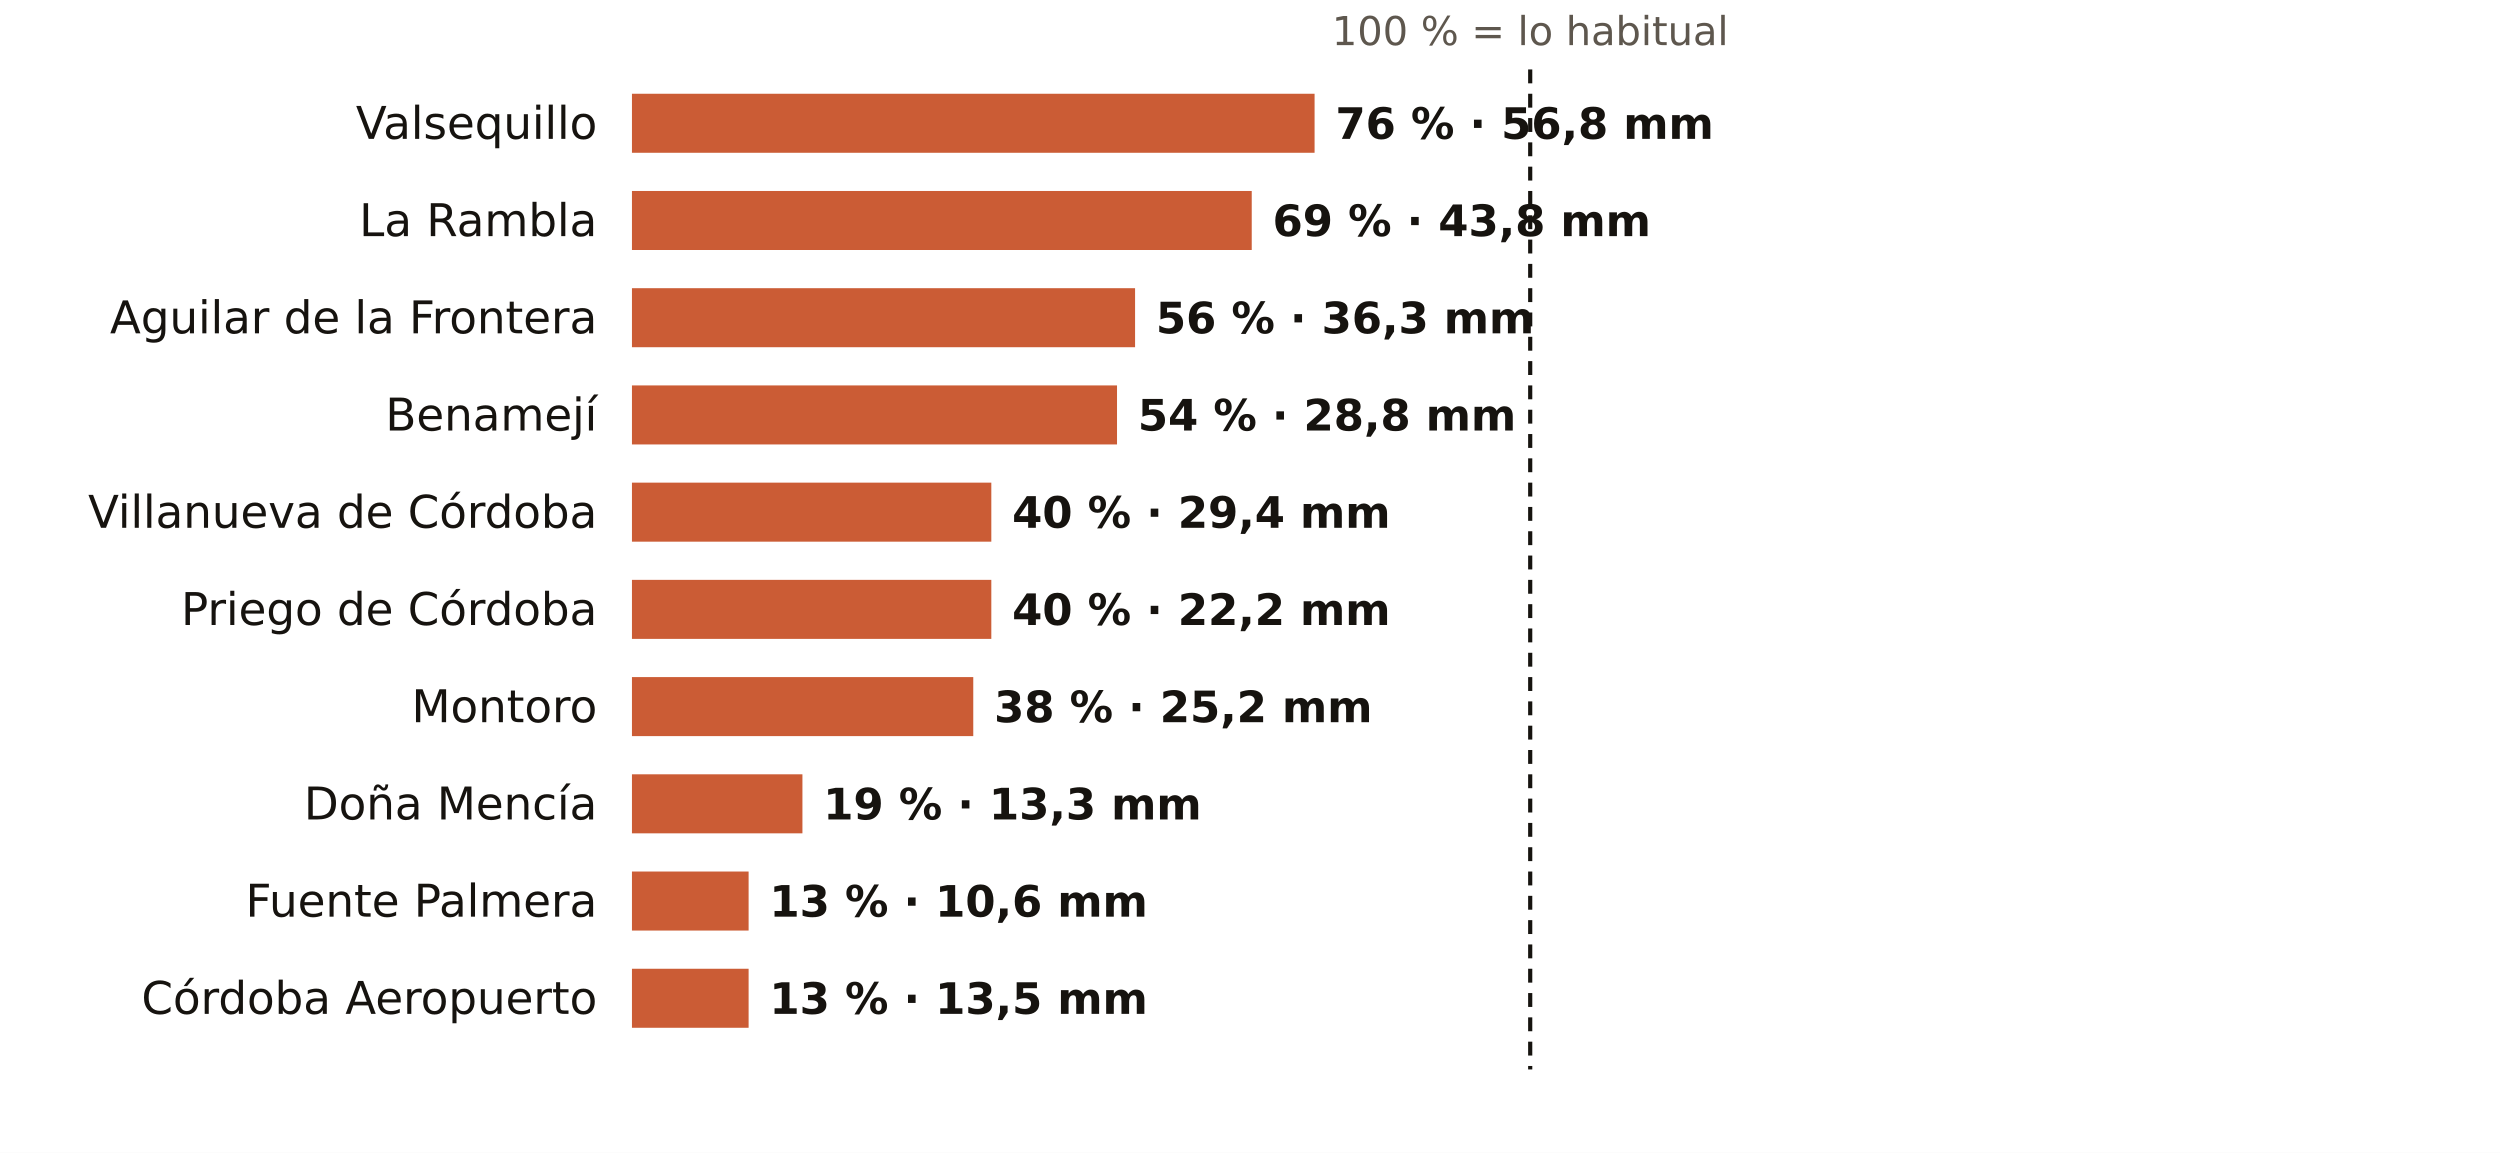
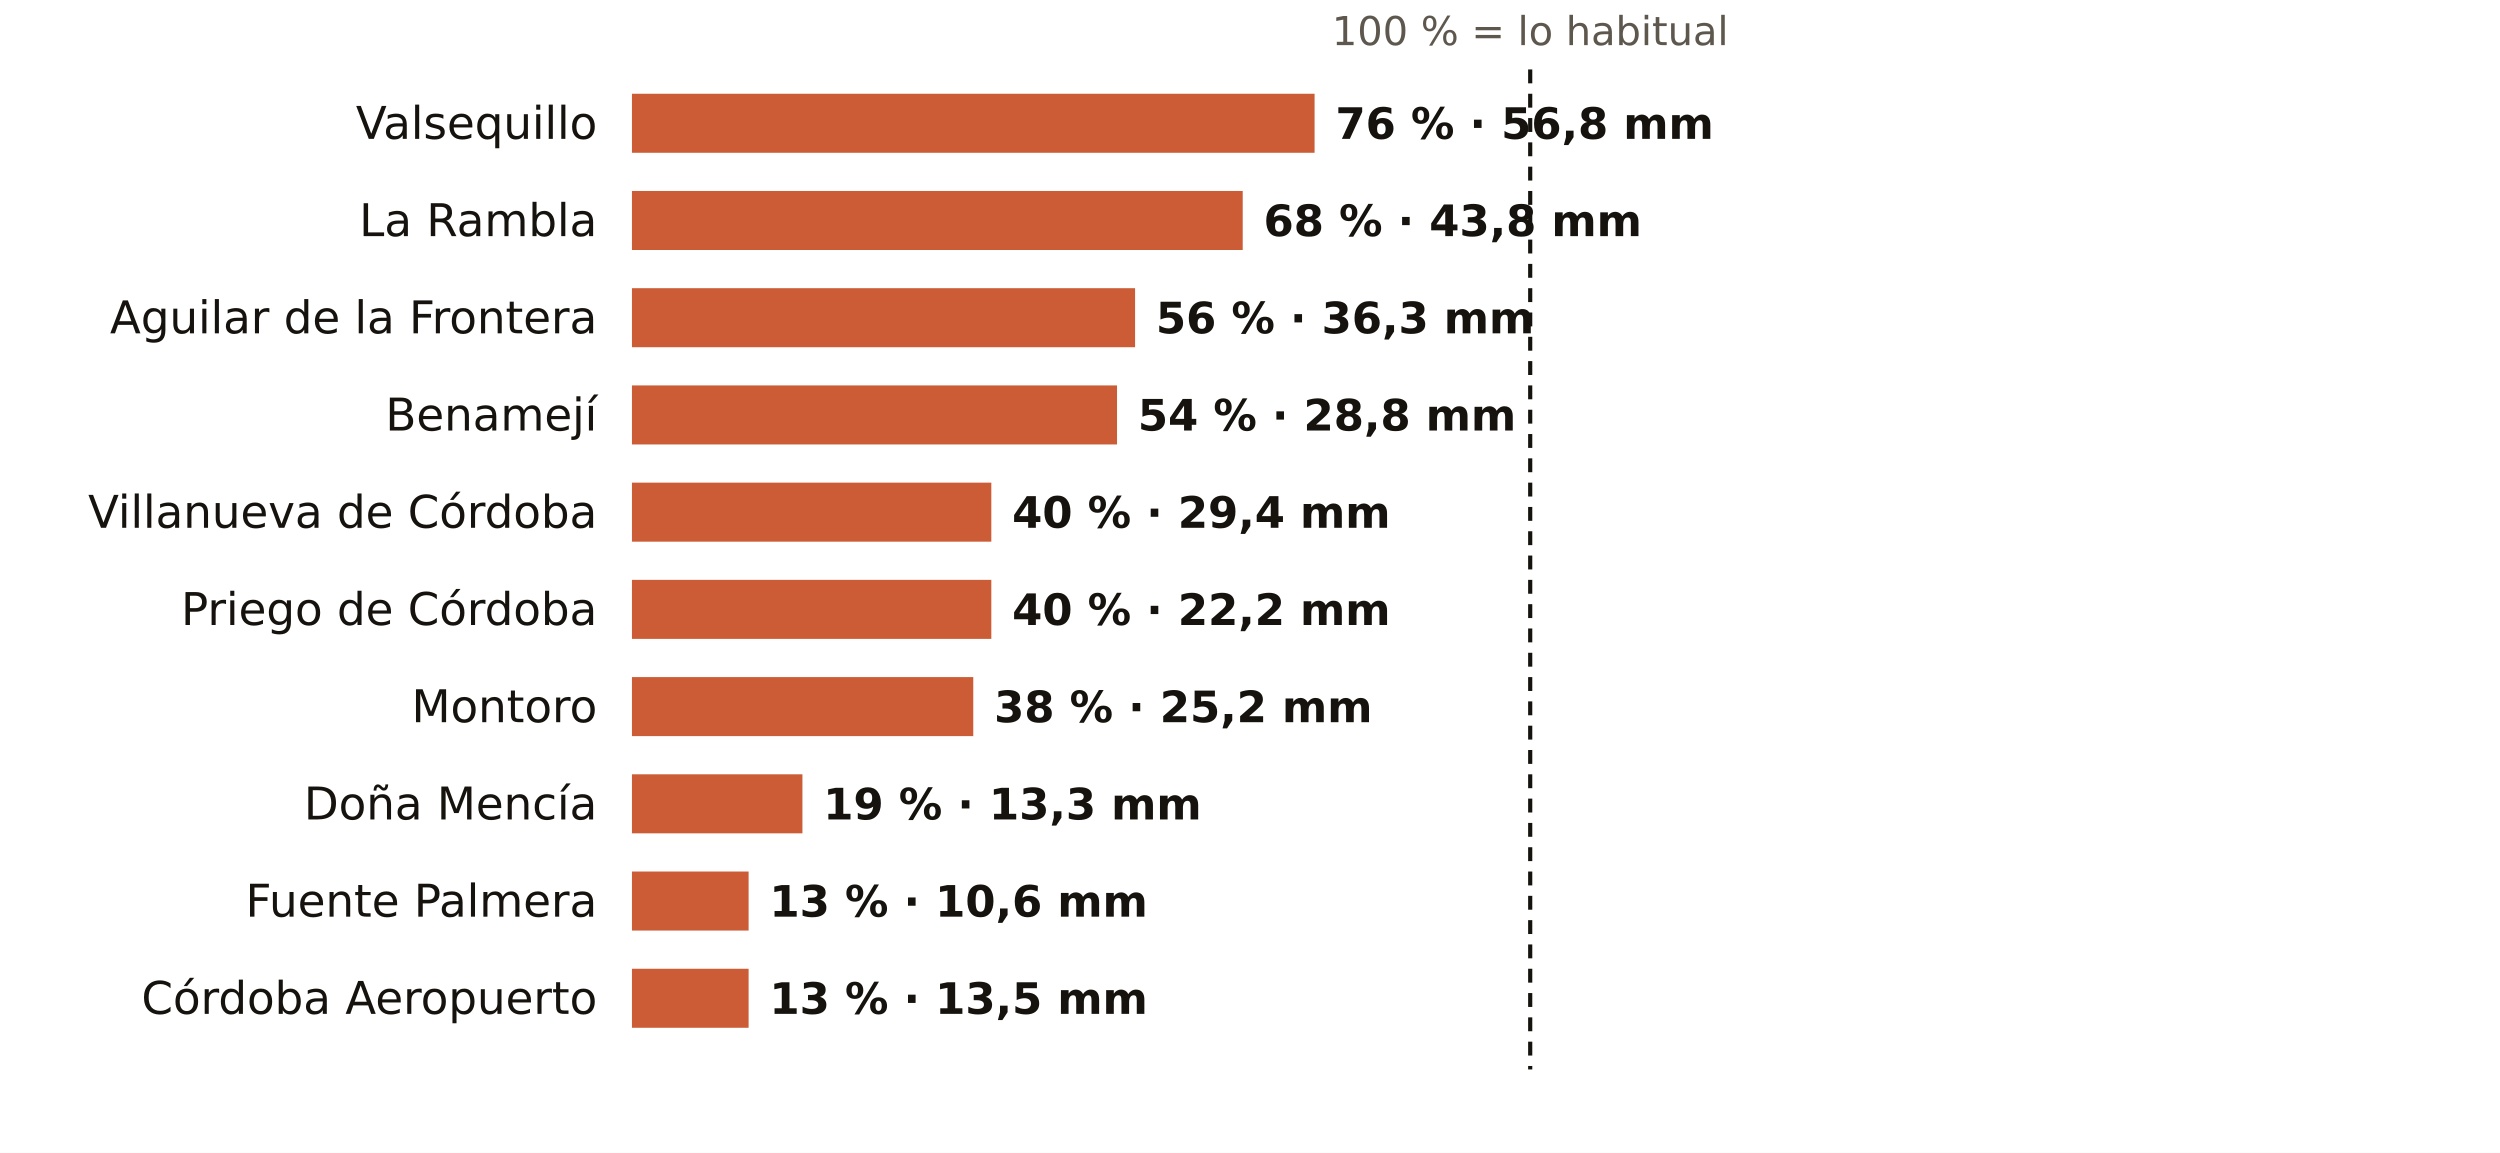
<svg xmlns="http://www.w3.org/2000/svg" viewBox="0 0 720 332" width="720" height="332" role="img" aria-label="El otoño en los pluviómetros de AEMET de Córdoba: % de lo habitual">
  <rect width="720" height="332" fill="#FFFFFF" />
  <text x="440.7" y="13.0" font-size="11.5" fill="#5E574E" text-anchor="middle" font-weight="400" font-family="Public Sans, DejaVu Sans, Arial, sans-serif">100 % = lo habitual</text>
  <text x="172.0" y="40.0" font-size="13" fill="#16130F" text-anchor="end" font-weight="500" font-family="Public Sans, DejaVu Sans, Arial, sans-serif">Valsequillo</text>
  <rect x="182" y="27" width="196.6" height="17" fill="#C4461A" opacity="0.88" />
  <text x="384.6" y="40.0" font-size="12.5" fill="#16130F" text-anchor="start" font-weight="600" font-family="Public Sans, DejaVu Sans, Arial, sans-serif">76 % · 56,8 mm</text>
  <text x="172.0" y="68.0" font-size="13" fill="#16130F" text-anchor="end" font-weight="500" font-family="Public Sans, DejaVu Sans, Arial, sans-serif">La Rambla</text>
-   <rect x="182" y="55" width="178.5" height="17" fill="#C4461A" opacity="0.88" />
-   <text x="366.5" y="68.0" font-size="12.5" fill="#16130F" text-anchor="start" font-weight="600" font-family="Public Sans, DejaVu Sans, Arial, sans-serif">69 % · 43,8 mm</text>
+   <rect x="182" y="55" width="175.9" height="17" fill="#C4461A" opacity="0.88" />
+   <text x="363.9" y="68.0" font-size="12.5" fill="#16130F" text-anchor="start" font-weight="600" font-family="Public Sans, DejaVu Sans, Arial, sans-serif">68 % · 43,8 mm</text>
  <text x="172.0" y="96.0" font-size="13" fill="#16130F" text-anchor="end" font-weight="500" font-family="Public Sans, DejaVu Sans, Arial, sans-serif">Aguilar de la Frontera</text>
  <rect x="182" y="83" width="144.9" height="17" fill="#C4461A" opacity="0.88" />
  <text x="332.9" y="96.0" font-size="12.5" fill="#16130F" text-anchor="start" font-weight="600" font-family="Public Sans, DejaVu Sans, Arial, sans-serif">56 % · 36,3 mm</text>
  <text x="172.0" y="124.0" font-size="13" fill="#16130F" text-anchor="end" font-weight="500" font-family="Public Sans, DejaVu Sans, Arial, sans-serif">Benamejí</text>
  <rect x="182" y="111" width="139.7" height="17" fill="#C4461A" opacity="0.88" />
  <text x="327.7" y="124.0" font-size="12.5" fill="#16130F" text-anchor="start" font-weight="600" font-family="Public Sans, DejaVu Sans, Arial, sans-serif">54 % · 28,8 mm</text>
  <text x="172.0" y="152.0" font-size="13" fill="#16130F" text-anchor="end" font-weight="500" font-family="Public Sans, DejaVu Sans, Arial, sans-serif">Villanueva de Córdoba</text>
  <rect x="182" y="139" width="103.5" height="17" fill="#C4461A" opacity="0.88" />
  <text x="291.5" y="152.0" font-size="12.5" fill="#16130F" text-anchor="start" font-weight="600" font-family="Public Sans, DejaVu Sans, Arial, sans-serif">40 % · 29,4 mm</text>
  <text x="172.0" y="180.0" font-size="13" fill="#16130F" text-anchor="end" font-weight="500" font-family="Public Sans, DejaVu Sans, Arial, sans-serif">Priego de Córdoba</text>
  <rect x="182" y="167" width="103.5" height="17" fill="#C4461A" opacity="0.88" />
  <text x="291.5" y="180.0" font-size="12.5" fill="#16130F" text-anchor="start" font-weight="600" font-family="Public Sans, DejaVu Sans, Arial, sans-serif">40 % · 22,2 mm</text>
  <text x="172.0" y="208.0" font-size="13" fill="#16130F" text-anchor="end" font-weight="500" font-family="Public Sans, DejaVu Sans, Arial, sans-serif">Montoro</text>
  <rect x="182" y="195" width="98.3" height="17" fill="#C4461A" opacity="0.88" />
  <text x="286.3" y="208.0" font-size="12.5" fill="#16130F" text-anchor="start" font-weight="600" font-family="Public Sans, DejaVu Sans, Arial, sans-serif">38 % · 25,2 mm</text>
  <text x="172.0" y="236.0" font-size="13" fill="#16130F" text-anchor="end" font-weight="500" font-family="Public Sans, DejaVu Sans, Arial, sans-serif">Doña Mencía</text>
  <rect x="182" y="223" width="49.1" height="17" fill="#C4461A" opacity="0.88" />
  <text x="237.1" y="236.0" font-size="12.5" fill="#16130F" text-anchor="start" font-weight="600" font-family="Public Sans, DejaVu Sans, Arial, sans-serif">19 % · 13,3 mm</text>
  <text x="172.0" y="264.0" font-size="13" fill="#16130F" text-anchor="end" font-weight="500" font-family="Public Sans, DejaVu Sans, Arial, sans-serif">Fuente Palmera</text>
  <rect x="182" y="251" width="33.6" height="17" fill="#C4461A" opacity="0.88" />
  <text x="221.6" y="264.0" font-size="12.5" fill="#16130F" text-anchor="start" font-weight="600" font-family="Public Sans, DejaVu Sans, Arial, sans-serif">13 % · 10,6 mm</text>
  <text x="172.0" y="292.0" font-size="13" fill="#16130F" text-anchor="end" font-weight="500" font-family="Public Sans, DejaVu Sans, Arial, sans-serif">Córdoba Aeropuerto</text>
  <rect x="182" y="279" width="33.6" height="17" fill="#C4461A" opacity="0.88" />
  <text x="221.6" y="292.0" font-size="12.5" fill="#16130F" text-anchor="start" font-weight="600" font-family="Public Sans, DejaVu Sans, Arial, sans-serif">13 % · 13,5 mm</text>
  <line x1="440.7" x2="440.7" y1="20" y2="308" stroke="#16130F" stroke-width="1.2" stroke-dasharray="4 3" />
</svg>
